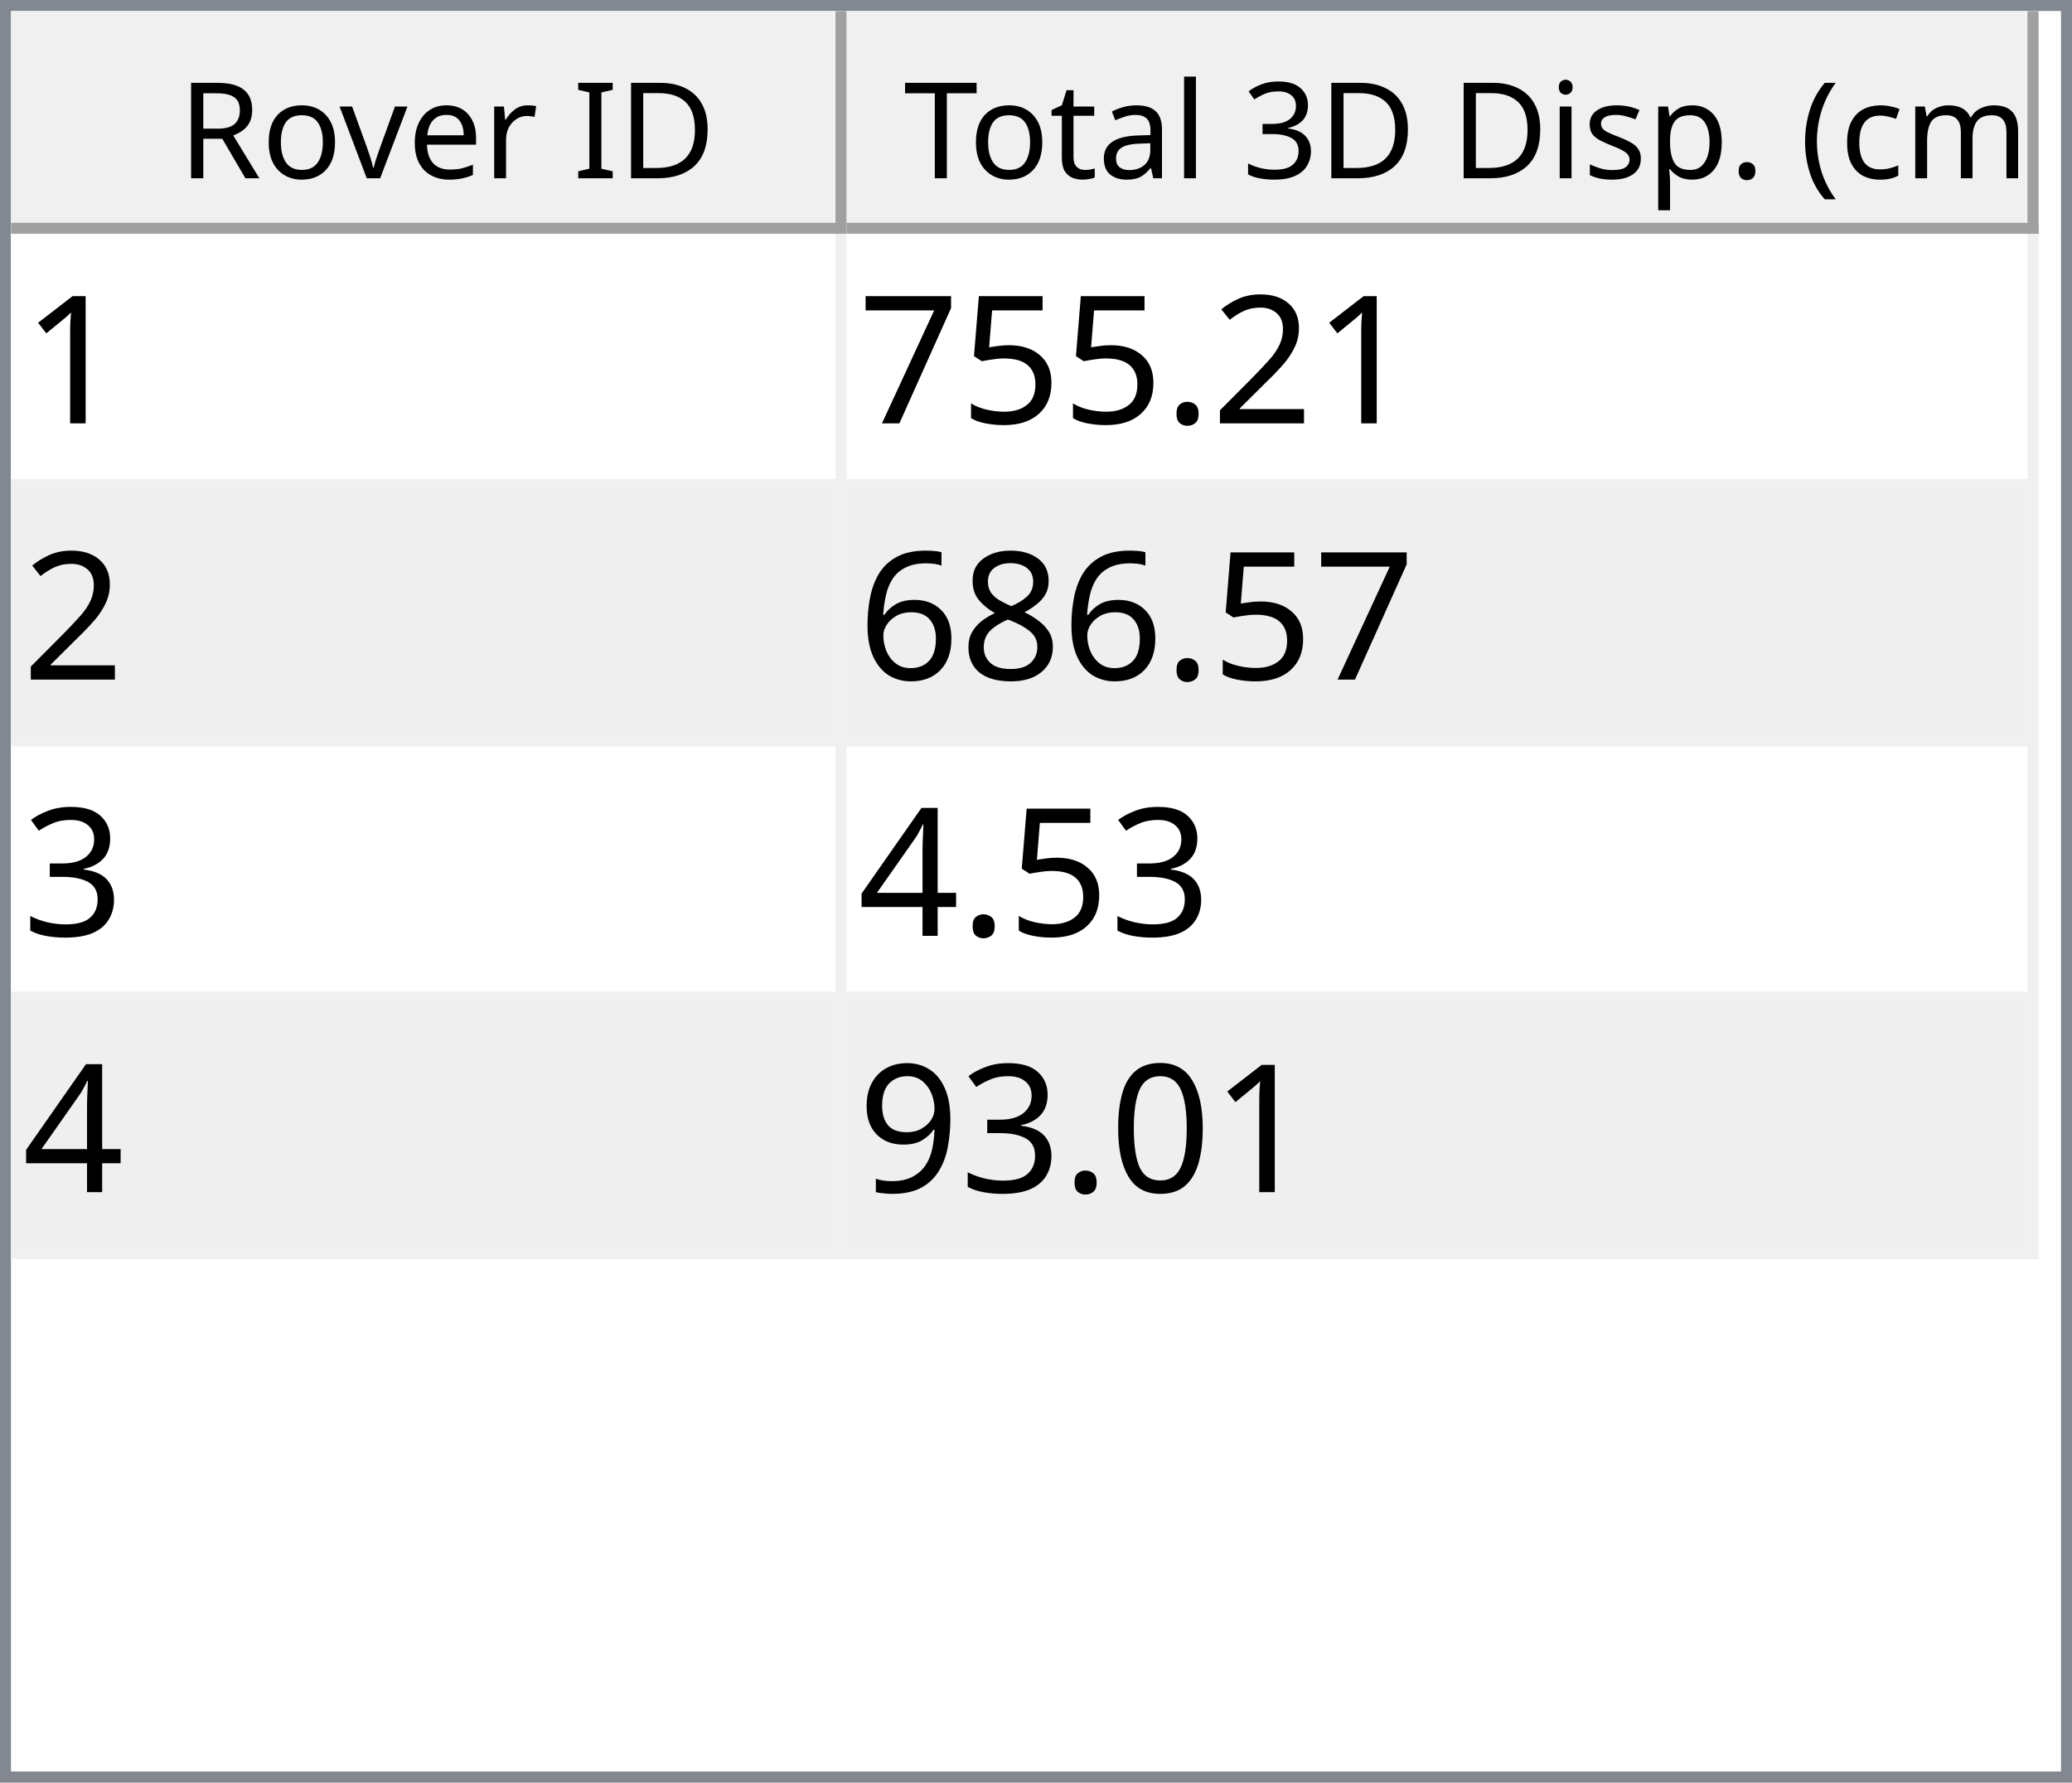
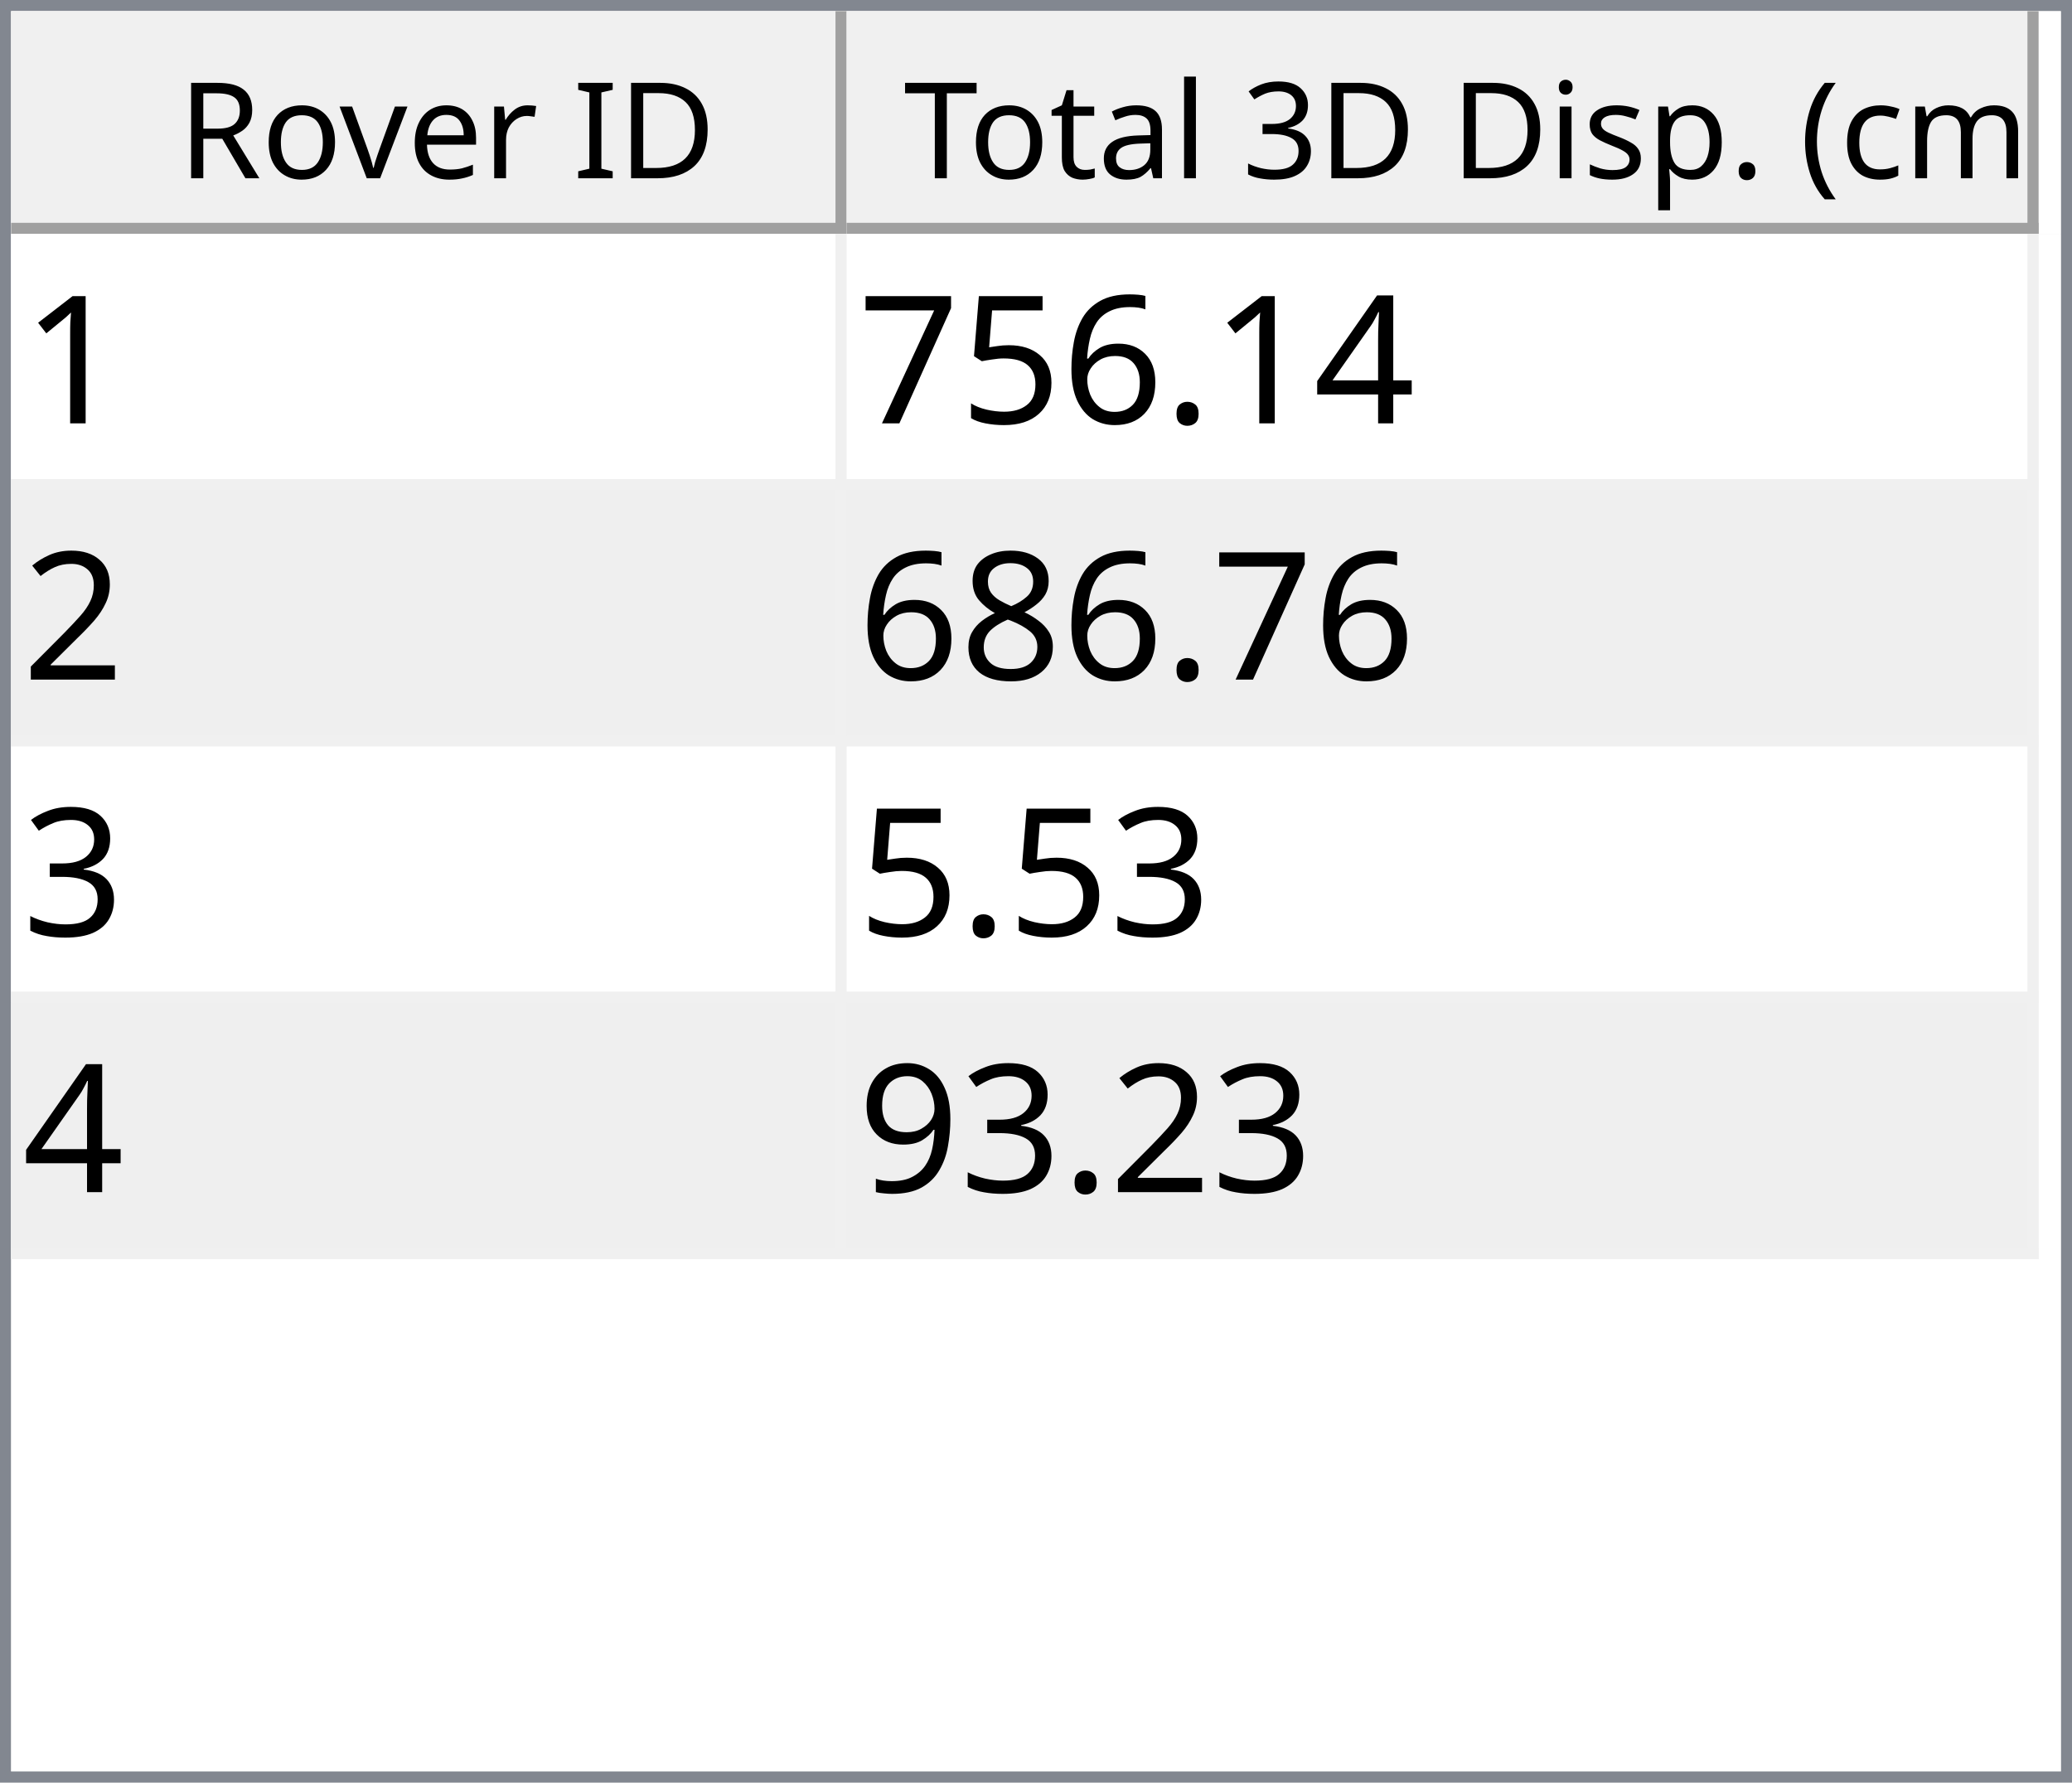
<svg xmlns="http://www.w3.org/2000/svg" style="fill-opacity:1; color-rendering:auto; color-interpolation:auto; text-rendering:auto; stroke:black; stroke-linecap:square; stroke-miterlimit:10; shape-rendering:auto; stroke-opacity:1; fill:black; stroke-dasharray:none; font-weight:normal; stroke-width:1; font-family:'Dialog'; font-style:normal; stroke-linejoin:miter; font-size:12px; stroke-dashoffset:0; image-rendering:auto;" width="186" height="160">
  <defs id="genericDefs" />
  <g>
    <defs id="defs1">
      <clipPath clipPathUnits="userSpaceOnUse" id="clipPath1">
        <path d="M0 0 L186 0 L186 160 L0 160 L0 0 Z" />
      </clipPath>
      <clipPath clipPathUnits="userSpaceOnUse" id="clipPath2">
        <path d="M0 0 L0 160 L186 160 L186 0 Z" />
      </clipPath>
      <clipPath clipPathUnits="userSpaceOnUse" id="clipPath3">
        <path d="M0 0 L0 20 L184 20 L184 0 Z" />
      </clipPath>
      <clipPath clipPathUnits="userSpaceOnUse" id="clipPath4">
        <path d="M0 0 L0 20 L75 20 L75 0 Z" />
      </clipPath>
      <clipPath clipPathUnits="userSpaceOnUse" id="clipPath5">
        <path d="M1 1 L1 19 L74 19 L74 1 Z" />
      </clipPath>
      <clipPath clipPathUnits="userSpaceOnUse" id="clipPath6">
        <path d="M0 0 L0 18 L73 18 L73 0 Z" />
      </clipPath>
      <clipPath clipPathUnits="userSpaceOnUse" id="clipPath7">
        <path d="M-0.5 -0.5 L-0.5 19.5 L74.5 19.5 L74.5 -0.5 Z" />
      </clipPath>
      <clipPath clipPathUnits="userSpaceOnUse" id="clipPath8">
        <path d="M0 0 L0 20 L107 20 L107 0 Z" />
      </clipPath>
      <clipPath clipPathUnits="userSpaceOnUse" id="clipPath9">
        <path d="M1 1 L1 19 L106 19 L106 1 Z" />
      </clipPath>
      <clipPath clipPathUnits="userSpaceOnUse" id="clipPath10">
        <path d="M0 0 L0 18 L105 18 L105 0 Z" />
      </clipPath>
      <clipPath clipPathUnits="userSpaceOnUse" id="clipPath11">
        <path d="M-0.5 -0.5 L-0.5 19.5 L106.5 19.5 L106.5 -0.5 Z" />
      </clipPath>
      <clipPath clipPathUnits="userSpaceOnUse" id="clipPath12">
        <path d="M0 0 L0 138 L184 138 L184 0 Z" />
      </clipPath>
      <clipPath clipPathUnits="userSpaceOnUse" id="clipPath13">
        <path d="M0 0 L0 92 L182 92 L182 0 Z" />
      </clipPath>
      <clipPath clipPathUnits="userSpaceOnUse" id="clipPath14">
        <path d="M-0.5 -0.5 L-0.5 91.5 L181.5 91.5 L181.5 -0.5 Z" />
      </clipPath>
      <clipPath clipPathUnits="userSpaceOnUse" id="clipPath15">
        <path d="M0 0 L0 22 L74 22 L74 0 Z" />
      </clipPath>
      <clipPath clipPathUnits="userSpaceOnUse" id="clipPath16">
        <path d="M0 0 L0 22 L106 22 L106 0 Z" />
      </clipPath>
      <font horiz-adv-x="64.551" id="font1">
        <font-face ascent="107.91" descent="25.098" units-per-em="100" style="font-style:normal; font-family:Segoe UI; font-weight:normal;" />
        <missing-glyph horiz-adv-x="64.551" d="M8.109 0 L8.109 68.266 L56.453 68.266 L56.453 0 L8.109 0 ZM15.328 7.234 L49.219 7.234 L49.219 61.031 L15.328 61.031 L15.328 7.234 Z" />
        <glyph unicode="D" horiz-adv-x="70.117" d="M9.188 0 L9.188 70.016 L28.516 70.016 Q65.531 70.016 65.531 35.891 Q65.531 19.672 55.25 9.836 Q44.969 0 27.734 0 L9.188 0 ZM17.391 62.594 L17.391 7.422 L27.828 7.422 Q41.609 7.422 49.273 14.797 Q56.938 22.172 56.938 35.688 Q56.938 62.594 28.328 62.594 L17.391 62.594 Z" />
        <glyph unicode="I" horiz-adv-x="26.611" d="M17.391 0 L9.188 0 L9.188 70.016 L17.391 70.016 L17.391 0 Z" />
        <glyph unicode=" " horiz-adv-x="27.393" d="" />
        <glyph unicode="r" horiz-adv-x="34.766" d="M34.188 41.891 Q32.078 43.5 28.125 43.5 Q23 43.5 19.555 38.672 Q16.109 33.844 16.109 25.484 L16.109 0 L8.109 0 L8.109 50 L16.109 50 L16.109 39.703 L16.312 39.703 Q18.016 44.969 21.531 47.922 Q25.047 50.875 29.391 50.875 Q32.516 50.875 34.188 50.203 L34.188 41.891 Z" />
        <glyph unicode="e" horiz-adv-x="52.295" d="M48.297 23 L12.984 23 Q13.188 14.656 17.484 10.109 Q21.781 5.562 29.297 5.562 Q37.75 5.562 44.828 11.141 L44.828 3.609 Q38.234 -1.172 27.391 -1.172 Q16.797 -1.172 10.742 5.641 Q4.688 12.453 4.688 24.812 Q4.688 36.469 11.305 43.82 Q17.922 51.172 27.734 51.172 Q37.547 51.172 42.922 44.828 Q48.297 38.484 48.297 27.203 L48.297 23 ZM40.094 29.781 Q40.047 36.719 36.75 40.578 Q33.453 44.438 27.594 44.438 Q21.922 44.438 17.969 40.383 Q14.016 36.328 13.094 29.781 L40.094 29.781 Z" />
        <glyph unicode="v" horiz-adv-x="47.9" d="M47.406 50 L27.484 0 L19.625 0 L0.688 50 L9.469 50 L22.172 13.672 Q23.578 9.672 23.922 6.688 L24.125 6.688 Q24.609 10.453 25.688 13.484 L38.969 50 L47.406 50 Z" />
        <glyph unicode="o" horiz-adv-x="58.594" d="M29 -1.172 Q17.922 -1.172 11.305 5.836 Q4.688 12.844 4.688 24.422 Q4.688 37.016 11.57 44.094 Q18.453 51.172 30.172 51.172 Q41.359 51.172 47.633 44.289 Q53.906 37.406 53.906 25.203 Q53.906 13.234 47.141 6.031 Q40.375 -1.172 29 -1.172 ZM29.594 44.438 Q21.875 44.438 17.383 39.188 Q12.891 33.938 12.891 24.703 Q12.891 15.828 17.43 10.695 Q21.969 5.562 29.594 5.562 Q37.359 5.562 41.531 10.594 Q45.703 15.625 45.703 24.906 Q45.703 34.281 41.531 39.359 Q37.359 44.438 29.594 44.438 Z" />
        <glyph unicode="R" horiz-adv-x="59.814" d="M59.375 0 L49.609 0 L37.891 19.625 Q36.281 22.359 34.766 24.289 Q33.25 26.219 31.664 27.438 Q30.078 28.656 28.25 29.219 Q26.422 29.781 24.125 29.781 L17.391 29.781 L17.391 0 L9.188 0 L9.188 70.016 L30.078 70.016 Q34.672 70.016 38.555 68.867 Q42.438 67.719 45.289 65.375 Q48.141 63.031 49.758 59.547 Q51.375 56.062 51.375 51.375 Q51.375 47.703 50.273 44.656 Q49.172 41.609 47.148 39.211 Q45.125 36.812 42.266 35.133 Q39.406 33.453 35.844 32.516 L35.844 32.328 Q37.594 31.547 38.891 30.547 Q40.188 29.547 41.359 28.18 Q42.531 26.812 43.68 25.078 Q44.828 23.344 46.234 21.047 L59.375 0 ZM17.391 62.594 L17.391 37.203 L28.516 37.203 Q31.594 37.203 34.203 38.133 Q36.812 39.062 38.719 40.797 Q40.625 42.531 41.703 45.047 Q42.781 47.562 42.781 50.688 Q42.781 56.297 39.141 59.445 Q35.5 62.594 28.609 62.594 L17.391 62.594 Z" />
        <glyph unicode=")" horiz-adv-x="30.176" d="M8.297 -15.922 L1.172 -15.922 Q16.406 2.344 16.406 26.812 Q16.406 51.469 1.078 70.016 L8.297 70.016 Q23.531 52.156 23.531 26.703 Q23.531 1.375 8.297 -15.922 Z" />
        <glyph unicode="m" horiz-adv-x="86.133" d="M79.109 0 L71.094 0 L71.094 28.719 Q71.094 37.016 68.531 40.727 Q65.969 44.438 59.906 44.438 Q54.781 44.438 51.195 39.75 Q47.609 35.062 47.609 28.516 L47.609 0 L39.594 0 L39.594 29.688 Q39.594 44.438 28.219 44.438 Q22.953 44.438 19.531 40.016 Q16.109 35.594 16.109 28.516 L16.109 0 L8.109 0 L8.109 50 L16.109 50 L16.109 42.094 L16.312 42.094 Q21.625 51.172 31.844 51.172 Q36.969 51.172 40.773 48.312 Q44.578 45.453 46 40.828 Q51.562 51.172 62.594 51.172 Q79.109 51.172 79.109 30.812 L79.109 0 Z" />
        <glyph unicode="c" horiz-adv-x="46.191" d="M42.188 2.297 Q36.422 -1.172 28.516 -1.172 Q17.828 -1.172 11.258 5.789 Q4.688 12.75 4.688 23.828 Q4.688 36.188 11.766 43.68 Q18.844 51.172 30.672 51.172 Q37.25 51.172 42.281 48.734 L42.281 40.531 Q36.719 44.438 30.375 44.438 Q22.703 44.438 17.797 38.945 Q12.891 33.453 12.891 24.516 Q12.891 15.719 17.508 10.641 Q22.125 5.562 29.891 5.562 Q36.422 5.562 42.188 9.906 L42.188 2.297 Z" />
        <glyph unicode="(" horiz-adv-x="30.176" d="M29.109 -15.922 L21.969 -15.922 Q6.844 1.375 6.844 26.703 Q6.844 52.156 21.969 70.016 L29.203 70.016 Q13.875 51.469 13.875 26.812 Q13.875 2.344 29.109 -15.922 Z" />
        <glyph unicode="." horiz-adv-x="21.68" d="M10.891 -1.078 Q8.641 -1.078 7.055 0.539 Q5.469 2.156 5.469 4.391 Q5.469 6.641 7.055 8.273 Q8.641 9.906 10.891 9.906 Q13.188 9.906 14.797 8.273 Q16.406 6.641 16.406 4.391 Q16.406 2.156 14.797 0.539 Q13.188 -1.078 10.891 -1.078 Z" />
        <glyph unicode="p" horiz-adv-x="58.789" d="M16.312 7.234 L16.109 7.234 L16.109 -23 L8.109 -23 L8.109 50 L16.109 50 L16.109 41.219 L16.312 41.219 Q22.219 51.172 33.594 51.172 Q43.266 51.172 48.688 44.461 Q54.109 37.75 54.109 26.469 Q54.109 13.922 48 6.375 Q41.891 -1.172 31.297 -1.172 Q21.578 -1.172 16.312 7.234 ZM16.109 27.391 L16.109 20.406 Q16.109 14.203 20.141 9.883 Q24.172 5.562 30.375 5.562 Q37.641 5.562 41.773 11.133 Q45.906 16.703 45.906 26.609 Q45.906 34.969 42.047 39.703 Q38.188 44.438 31.594 44.438 Q24.609 44.438 20.359 39.578 Q16.109 34.719 16.109 27.391 Z" />
        <glyph unicode="s" horiz-adv-x="42.432" d="M5.078 1.812 L5.078 10.406 Q11.625 5.562 19.484 5.562 Q30.031 5.562 30.031 12.594 Q30.031 14.594 29.125 15.992 Q28.219 17.391 26.68 18.461 Q25.141 19.531 23.07 20.383 Q21 21.234 18.609 22.172 Q15.281 23.484 12.766 24.828 Q10.25 26.172 8.57 27.859 Q6.891 29.547 6.031 31.695 Q5.172 33.844 5.172 36.719 Q5.172 40.234 6.789 42.945 Q8.406 45.656 11.086 47.484 Q13.766 49.312 17.211 50.242 Q20.656 51.172 24.312 51.172 Q30.812 51.172 35.938 48.922 L35.938 40.828 Q30.422 44.438 23.25 44.438 Q21 44.438 19.195 43.922 Q17.391 43.406 16.094 42.477 Q14.797 41.547 14.086 40.258 Q13.375 38.969 13.375 37.406 Q13.375 35.453 14.086 34.133 Q14.797 32.812 16.164 31.789 Q17.531 30.766 19.484 29.938 Q21.438 29.109 23.922 28.125 Q27.25 26.859 29.883 25.516 Q32.516 24.172 34.375 22.484 Q36.234 20.797 37.234 18.602 Q38.234 16.406 38.234 13.375 Q38.234 9.672 36.602 6.938 Q34.969 4.203 32.234 2.398 Q29.5 0.594 25.93 -0.289 Q22.359 -1.172 18.453 -1.172 Q10.75 -1.172 5.078 1.812 Z" />
        <glyph unicode="i" horiz-adv-x="24.219" d="M12.203 62.703 Q10.062 62.703 8.547 64.164 Q7.031 65.625 7.031 67.875 Q7.031 70.125 8.547 71.609 Q10.062 73.094 12.203 73.094 Q14.406 73.094 15.945 71.609 Q17.484 70.125 17.484 67.875 Q17.484 65.719 15.945 64.211 Q14.406 62.703 12.203 62.703 ZM16.109 0 L8.109 0 L8.109 50 L16.109 50 L16.109 0 Z" />
        <glyph unicode="3" horiz-adv-x="53.906" d="M46.531 19.828 Q46.531 15.094 44.75 11.211 Q42.969 7.328 39.719 4.57 Q36.469 1.812 31.93 0.297 Q27.391 -1.219 21.922 -1.219 Q11.922 -1.219 6 2.594 L6 11.188 Q13.094 5.609 22.219 5.609 Q25.875 5.609 28.828 6.539 Q31.781 7.469 33.906 9.227 Q36.031 10.984 37.18 13.477 Q38.328 15.969 38.328 19.094 Q38.328 32.812 18.797 32.812 L12.984 32.812 L12.984 39.594 L18.5 39.594 Q35.797 39.594 35.797 52.484 Q35.797 64.406 22.609 64.406 Q15.188 64.406 8.688 59.422 L8.688 67.188 Q15.375 71.188 24.609 71.188 Q29 71.188 32.57 69.969 Q36.141 68.75 38.68 66.555 Q41.219 64.359 42.609 61.281 Q44 58.203 44 54.5 Q44 40.672 30.031 36.719 L30.031 36.531 Q33.594 36.141 36.625 34.797 Q39.656 33.453 41.852 31.305 Q44.047 29.156 45.289 26.25 Q46.531 23.344 46.531 19.828 Z" />
        <glyph unicode="l" horiz-adv-x="24.219" d="M16.109 0 L8.109 0 L8.109 74.031 L16.109 74.031 L16.109 0 Z" />
        <glyph unicode="a" horiz-adv-x="50.879" d="M43.891 0 L35.891 0 L35.891 7.812 L35.688 7.812 Q30.469 -1.172 20.312 -1.172 Q12.844 -1.172 8.617 2.781 Q4.391 6.734 4.391 13.281 Q4.391 27.297 20.906 29.594 L35.891 31.688 Q35.891 44.438 25.594 44.438 Q16.547 44.438 9.281 38.281 L9.281 46.484 Q16.656 51.172 26.266 51.172 Q43.891 51.172 43.891 32.516 L43.891 0 ZM35.891 25.297 L23.828 23.641 Q18.266 22.859 15.43 20.875 Q12.594 18.891 12.594 13.875 Q12.594 10.203 15.211 7.883 Q17.828 5.562 22.172 5.562 Q28.125 5.562 32.008 9.742 Q35.891 13.922 35.891 20.312 L35.891 25.297 Z" />
        <glyph unicode="t" horiz-adv-x="33.887" d="M31.297 0.484 Q28.469 -1.078 23.828 -1.078 Q10.688 -1.078 10.688 13.578 L10.688 43.172 L2.094 43.172 L2.094 50 L10.688 50 L10.688 62.203 L18.703 64.797 L18.703 50 L31.297 50 L31.297 43.172 L18.703 43.172 L18.703 14.984 Q18.703 9.969 20.414 7.82 Q22.125 5.672 26.078 5.672 Q29.109 5.672 31.297 7.328 L31.297 0.484 Z" />
        <glyph unicode="T" horiz-adv-x="52.393" d="M50.594 62.594 L30.375 62.594 L30.375 0 L22.172 0 L22.172 62.594 L2 62.594 L2 70.016 L50.594 70.016 L50.594 62.594 Z" />
      </font>
      <font horiz-adv-x="75.0" id="font2">
        <font-face ascent="100.537" descent="21.973" units-per-em="100" style="font-style:normal; font-family:sans-serif; font-weight:normal;" />
        <missing-glyph horiz-adv-x="75.0" d="M12.5 0 L12.5 62.5 L62.5 62.5 L62.5 0 L12.5 0 ZM14.062 1.562 L60.938 1.562 L60.938 60.938 L14.062 60.938 L14.062 1.562 Z" />
        <glyph unicode="1" horiz-adv-x="55.615" d="M37.25 0 L28.469 0 L28.469 56 Q25.297 52.984 20.141 49.953 Q14.984 46.922 10.891 45.406 L10.891 53.906 Q18.266 57.375 23.781 62.305 Q29.297 67.234 31.594 71.875 L37.25 71.875 L37.25 0 Z" />
-         <glyph unicode="2" horiz-adv-x="55.615" d="M50.344 8.453 L50.344 0 L3.031 0 Q2.938 3.172 4.047 6.109 Q5.859 10.938 9.836 15.625 Q13.812 20.312 21.344 26.469 Q33.016 36.031 37.117 41.625 Q41.219 47.219 41.219 52.203 Q41.219 57.422 37.477 61.008 Q33.734 64.594 27.734 64.594 Q21.391 64.594 17.578 60.789 Q13.766 56.984 13.719 50.25 L4.688 51.172 Q5.609 61.281 11.664 66.578 Q17.719 71.875 27.938 71.875 Q38.234 71.875 44.242 66.164 Q50.25 60.453 50.25 52 Q50.25 47.703 48.492 43.555 Q46.734 39.406 42.656 34.812 Q38.578 30.219 29.109 22.219 Q21.188 15.578 18.945 13.211 Q16.703 10.844 15.234 8.453 L50.344 8.453 Z" />
+         <glyph unicode="4" horiz-adv-x="55.615" d="M32.328 0 L32.328 17.141 L1.266 17.141 L1.266 25.203 L33.938 71.578 L41.109 71.578 L41.109 25.203 L50.781 25.203 L50.781 17.141 L41.109 17.141 L41.109 0 L32.328 0 ZM32.328 25.203 L32.328 57.469 L9.906 25.203 L32.328 25.203 Z" />
        <glyph unicode="." horiz-adv-x="27.783" d="M9.078 0 L9.078 10.016 L19.094 10.016 L19.094 0 L9.078 0 Z" />
+         <glyph unicode="6" horiz-adv-x="55.615" d="M49.75 54.047 L41.016 53.375 Q39.844 58.547 37.703 60.891 Q34.125 64.656 28.906 64.656 Q24.703 64.656 21.531 62.312 Q17.391 59.281 14.992 53.469 Q12.594 47.656 12.5 36.922 Q15.672 41.75 20.266 44.094 Q24.859 46.438 29.891 46.438 Q38.672 46.438 44.852 39.969 Q51.031 33.5 51.031 23.25 Q51.031 16.5 48.125 10.719 Q45.219 4.938 40.141 1.859 Q35.062 -1.219 28.609 -1.219 Q17.625 -1.219 10.695 6.859 Q3.766 14.938 3.766 33.5 Q3.766 54.25 11.422 63.672 Q18.109 71.875 29.438 71.875 Q37.891 71.875 43.289 67.141 Q48.688 62.406 49.75 54.047 ZM13.875 23.188 Q13.875 18.656 15.797 14.508 Q17.719 10.359 21.188 8.18 Q24.656 6 28.469 6 Q34.031 6 38.039 10.492 Q42.047 14.984 42.047 22.703 Q42.047 30.125 38.086 34.398 Q34.125 38.672 28.125 38.672 Q22.172 38.672 18.023 34.398 Q13.875 30.125 13.875 23.188 Z" />
        <glyph unicode="5" horiz-adv-x="55.615" d="M4.156 18.75 L13.375 19.531 Q14.406 12.797 18.141 9.398 Q21.875 6 27.156 6 Q33.5 6 37.891 10.789 Q42.281 15.578 42.281 23.484 Q42.281 31 38.062 35.352 Q33.844 39.703 27 39.703 Q22.75 39.703 19.336 37.773 Q15.922 35.844 13.969 32.766 L5.719 33.844 L12.641 70.609 L48.25 70.609 L48.25 62.203 L19.672 62.203 L15.828 42.969 Q22.266 47.469 29.344 47.469 Q38.719 47.469 45.164 40.969 Q51.609 34.469 51.609 24.266 Q51.609 14.547 45.953 7.469 Q39.062 -1.219 27.156 -1.219 Q17.391 -1.219 11.211 4.25 Q5.031 9.719 4.156 18.75 Z" />
        <glyph unicode="7" horiz-adv-x="55.615" d="M4.734 62.203 L4.734 70.656 L51.078 70.656 L51.078 63.812 Q44.234 56.547 37.523 44.484 Q30.812 32.422 27.156 19.672 Q24.516 10.688 23.781 0 L14.75 0 Q14.891 8.453 18.062 20.414 Q21.234 32.375 27.172 43.484 Q33.109 54.594 39.797 62.203 L4.734 62.203 Z" />
+         <glyph unicode="2" horiz-adv-x="55.615" d="M50.344 8.453 L50.344 0 L3.031 0 Q2.938 3.172 4.047 6.109 Q5.859 10.938 9.836 15.625 Q13.812 20.312 21.344 26.469 Q33.016 36.031 37.117 41.625 Q41.219 47.219 41.219 52.203 Q41.219 57.422 37.477 61.008 Q33.734 64.594 27.734 64.594 Q21.391 64.594 17.578 60.789 Q13.766 56.984 13.719 50.25 L4.688 51.172 Q5.609 61.281 11.664 66.578 Q17.719 71.875 27.938 71.875 Q38.234 71.875 44.242 66.164 Q50.25 60.453 50.25 52 Q50.25 47.703 48.492 43.555 Q46.734 39.406 42.656 34.812 Q38.578 30.219 29.109 22.219 Q21.188 15.578 18.945 13.211 Q16.703 10.844 15.234 8.453 L50.344 8.453 Z" />
        <glyph unicode="8" horiz-adv-x="55.615" d="M17.672 38.812 Q12.203 40.828 9.57 44.539 Q6.938 48.25 6.938 53.422 Q6.938 61.234 12.555 66.555 Q18.172 71.875 27.484 71.875 Q36.859 71.875 42.578 66.43 Q48.297 60.984 48.297 53.172 Q48.297 48.188 45.68 44.508 Q43.062 40.828 37.75 38.812 Q44.344 36.672 47.781 31.883 Q51.219 27.094 51.219 20.453 Q51.219 11.281 44.727 5.031 Q38.234 -1.219 27.641 -1.219 Q17.047 -1.219 10.547 5.055 Q4.047 11.328 4.047 20.703 Q4.047 27.688 7.594 32.398 Q11.141 37.109 17.672 38.812 ZM15.922 53.719 Q15.922 48.641 19.195 45.414 Q22.469 42.188 27.688 42.188 Q32.766 42.188 36.016 45.383 Q39.266 48.578 39.266 53.219 Q39.266 58.062 35.914 61.359 Q32.562 64.656 27.594 64.656 Q22.562 64.656 19.242 61.43 Q15.922 58.203 15.922 53.719 ZM13.094 20.656 Q13.094 16.891 14.875 13.375 Q16.656 9.859 20.172 7.93 Q23.688 6 27.734 6 Q34.031 6 38.133 10.055 Q42.234 14.109 42.234 20.359 Q42.234 26.703 38.016 30.859 Q33.797 35.016 27.438 35.016 Q21.234 35.016 17.164 30.914 Q13.094 26.812 13.094 20.656 Z" />
-         <glyph unicode="6" horiz-adv-x="55.615" d="M49.75 54.047 L41.016 53.375 Q39.844 58.547 37.703 60.891 Q34.125 64.656 28.906 64.656 Q24.703 64.656 21.531 62.312 Q17.391 59.281 14.992 53.469 Q12.594 47.656 12.5 36.922 Q15.672 41.75 20.266 44.094 Q24.859 46.438 29.891 46.438 Q38.672 46.438 44.852 39.969 Q51.031 33.5 51.031 23.25 Q51.031 16.5 48.125 10.719 Q45.219 4.938 40.141 1.859 Q35.062 -1.219 28.609 -1.219 Q17.625 -1.219 10.695 6.859 Q3.766 14.938 3.766 33.5 Q3.766 54.25 11.422 63.672 Q18.109 71.875 29.438 71.875 Q37.891 71.875 43.289 67.141 Q48.688 62.406 49.75 54.047 ZM13.875 23.188 Q13.875 18.656 15.797 14.508 Q17.719 10.359 21.188 8.18 Q24.656 6 28.469 6 Q34.031 6 38.039 10.492 Q42.047 14.984 42.047 22.703 Q42.047 30.125 38.086 34.398 Q34.125 38.672 28.125 38.672 Q22.172 38.672 18.023 34.398 Q13.875 30.125 13.875 23.188 Z" />
        <glyph unicode="3" horiz-adv-x="55.615" d="M4.203 18.891 L12.984 20.062 Q14.5 12.594 18.141 9.297 Q21.781 6 27 6 Q33.203 6 37.477 10.297 Q41.75 14.594 41.75 20.953 Q41.75 27 37.797 30.93 Q33.844 34.859 27.734 34.859 Q25.25 34.859 21.531 33.891 L22.516 41.609 Q23.391 41.5 23.922 41.5 Q29.547 41.5 34.039 44.43 Q38.531 47.359 38.531 53.469 Q38.531 58.297 35.258 61.477 Q31.984 64.656 26.812 64.656 Q21.688 64.656 18.266 61.43 Q14.844 58.203 13.875 51.766 L5.078 53.328 Q6.688 62.156 12.398 67.016 Q18.109 71.875 26.609 71.875 Q32.469 71.875 37.398 69.359 Q42.328 66.844 44.945 62.5 Q47.562 58.156 47.562 53.266 Q47.562 48.641 45.07 44.828 Q42.578 41.016 37.703 38.766 Q44.047 37.312 47.562 32.695 Q51.078 28.078 51.078 21.141 Q51.078 11.766 44.242 5.25 Q37.406 -1.266 26.953 -1.266 Q17.531 -1.266 11.305 4.352 Q5.078 9.969 4.203 18.891 Z" />
-         <glyph unicode="4" horiz-adv-x="55.615" d="M32.328 0 L32.328 17.141 L1.266 17.141 L1.266 25.203 L33.938 71.578 L41.109 71.578 L41.109 25.203 L50.781 25.203 L50.781 17.141 L41.109 17.141 L41.109 0 L32.328 0 ZM32.328 25.203 L32.328 57.469 L9.906 25.203 L32.328 25.203 Z" />
-         <glyph unicode="0" horiz-adv-x="55.615" d="M4.156 35.297 Q4.156 48 6.766 55.742 Q9.375 63.484 14.523 67.68 Q19.672 71.875 27.484 71.875 Q33.25 71.875 37.594 69.555 Q41.938 67.234 44.773 62.867 Q47.609 58.5 49.219 52.227 Q50.828 45.953 50.828 35.297 Q50.828 22.703 48.242 14.969 Q45.656 7.234 40.508 3.008 Q35.359 -1.219 27.484 -1.219 Q17.141 -1.219 11.234 6.203 Q4.156 15.141 4.156 35.297 ZM13.188 35.297 Q13.188 17.672 17.312 11.836 Q21.438 6 27.484 6 Q33.547 6 37.672 11.859 Q41.797 17.719 41.797 35.297 Q41.797 52.984 37.672 58.789 Q33.547 64.594 27.391 64.594 Q21.344 64.594 17.719 59.469 Q13.188 52.938 13.188 35.297 Z" />
        <glyph unicode="9" horiz-adv-x="55.615" d="M5.469 16.547 L13.922 17.328 Q14.984 11.375 18.016 8.688 Q21.047 6 25.781 6 Q29.828 6 32.883 7.859 Q35.938 9.719 37.891 12.82 Q39.844 15.922 41.164 21.195 Q42.484 26.469 42.484 31.938 Q42.484 32.516 42.438 33.688 Q39.797 29.5 35.234 26.883 Q30.672 24.266 25.344 24.266 Q16.453 24.266 10.305 30.711 Q4.156 37.156 4.156 47.703 Q4.156 58.594 10.578 65.234 Q17 71.875 26.656 71.875 Q33.641 71.875 39.43 68.117 Q45.219 64.359 48.219 57.398 Q51.219 50.438 51.219 37.25 Q51.219 23.531 48.242 15.406 Q45.266 7.281 39.383 3.031 Q33.5 -1.219 25.594 -1.219 Q17.188 -1.219 11.867 3.445 Q6.547 8.109 5.469 16.547 ZM41.453 48.141 Q41.453 55.719 37.43 60.156 Q33.406 64.594 27.734 64.594 Q21.875 64.594 17.531 59.812 Q13.188 55.031 13.188 47.406 Q13.188 40.578 17.312 36.305 Q21.438 32.031 27.484 32.031 Q33.594 32.031 37.523 36.305 Q41.453 40.578 41.453 48.141 Z" />
      </font>
    </defs>
    <g style="fill:white; stroke:white;">
      <rect x="0" y="0" width="186" style="clip-path:url(#clipPath1); stroke:none;" height="160" />
    </g>
    <g style="fill:white; text-rendering:optimizeSpeed; color-rendering:optimizeSpeed; image-rendering:optimizeSpeed; shape-rendering:crispEdges; stroke:white; color-interpolation:sRGB;">
      <rect x="0" width="186" height="160" y="0" style="stroke:none;" />
      <path style="stroke:none;" d="M0 160 L186 160 L186 0 L0 0 Z" />
    </g>
    <g style="fill:rgb(240,240,240); font-family:'Segoe UI'; stroke:rgb(240,240,240);">
      <rect x="0" y="0" width="186" style="clip-path:url(#clipPath2); stroke:none;" height="160" />
    </g>
    <g style="fill:rgb(130,135,144); font-family:'Segoe UI'; stroke:rgb(130,135,144);">
      <path d="M0 0 L186 0 L186 160 L0 160 L0 0 ZM1 1 L185 1 L185 159 L1 159 L1 1 Z" style="fill-rule:evenodd; clip-path:url(#clipPath2); stroke:none;" />
    </g>
    <g style="fill:white; font-family:'Segoe UI'; stroke:white;" transform="translate(1,1)">
      <rect x="0" y="0" width="184" style="clip-path:url(#clipPath3); stroke:none;" height="20" />
    </g>
    <g style="fill:rgb(240,240,240); font-family:'Segoe UI'; stroke:rgb(240,240,240);" transform="translate(1,1)">
      <rect x="0" y="0" width="75" style="clip-path:url(#clipPath4); stroke:none;" height="20" />
    </g>
    <g style="font-family:'Segoe UI';" transform="translate(2,2)">
      <text x="14" xml:space="preserve" y="14" style="clip-path:url(#clipPath6); stroke:none;">Rover ID</text>
    </g>
    <g style="fill:rgb(160,160,160); font-family:'Segoe UI'; stroke:rgb(160,160,160); stroke-linejoin:bevel;" transform="translate(1.5,1.5)">
      <line x1="74" x2="74" y1="0" style="fill:none; clip-path:url(#clipPath7);" y2="19" />
    </g>
    <g style="fill:rgb(160,160,160); font-family:'Segoe UI'; stroke:rgb(160,160,160); stroke-linejoin:bevel;" transform="matrix(1,0,0,1,1,1) translate(0.5,0.5)">
      <line x1="0" x2="74" y1="19" style="fill:none; clip-path:url(#clipPath7);" y2="19" />
    </g>
    <g style="fill:rgb(240,240,240); font-family:'Segoe UI'; stroke:rgb(240,240,240);" transform="translate(76,1)">
      <rect x="0" y="0" width="107" style="clip-path:url(#clipPath8); stroke:none;" height="20" />
    </g>
    <g style="font-family:'Segoe UI';" transform="translate(77,2)">
      <text x="1" xml:space="preserve" y="14" style="clip-path:url(#clipPath10); stroke:none;"> Total 3D Disp. (cm)</text>
    </g>
    <g style="fill:rgb(160,160,160); font-family:'Segoe UI'; stroke:rgb(160,160,160); stroke-linejoin:bevel;" transform="translate(76.5,1.5)">
      <line x1="106" x2="106" y1="0" style="fill:none; clip-path:url(#clipPath11);" y2="19" />
    </g>
    <g style="fill:rgb(160,160,160); font-family:'Segoe UI'; stroke:rgb(160,160,160); stroke-linejoin:bevel;" transform="matrix(1,0,0,1,76,1) translate(0.5,0.5)">
      <line x1="0" x2="106" y1="19" style="fill:none; clip-path:url(#clipPath11);" y2="19" />
    </g>
    <g style="fill:white; font-family:'Segoe UI'; stroke:white;" transform="translate(1,21)">
      <rect x="0" y="0" width="184" style="clip-path:url(#clipPath12); stroke:none;" height="138" />
    </g>
    <g style="fill:rgb(240,240,240); font-size:16px; font-family:sans-serif; stroke:rgb(240,240,240);" transform="translate(1,21)">
      <rect x="0" y="0" width="182" style="clip-path:url(#clipPath13); stroke:none;" height="92" />
      <line transform="translate(0.5,0.5)" x1="0" x2="181" y1="22" style="clip-path:url(#clipPath14); fill:none; stroke-linejoin:bevel;" y2="22" />
    </g>
    <g transform="matrix(1,0,0,1,1,21) translate(0.5,0.5)" style="fill:rgb(240,240,240); font-size:16px; font-family:sans-serif; stroke:rgb(240,240,240); stroke-linejoin:bevel;">
      <line x1="0" x2="181" y1="45" style="fill:none; clip-path:url(#clipPath14);" y2="45" />
    </g>
    <g transform="matrix(1,0,0,1,1,21) translate(0.5,0.5)" style="fill:rgb(240,240,240); font-size:16px; font-family:sans-serif; stroke:rgb(240,240,240); stroke-linejoin:bevel;">
      <line x1="0" x2="181" y1="68" style="fill:none; clip-path:url(#clipPath14);" y2="68" />
    </g>
    <g transform="matrix(1,0,0,1,1,21) translate(0.5,0.5)" style="fill:rgb(240,240,240); font-size:16px; font-family:sans-serif; stroke:rgb(240,240,240); stroke-linejoin:bevel;">
      <line x1="0" x2="181" y1="91" style="fill:none; clip-path:url(#clipPath14);" y2="91" />
    </g>
    <g transform="matrix(1,0,0,1,1,21) translate(0.5,0.5)" style="fill:rgb(240,240,240); font-size:16px; font-family:sans-serif; stroke:rgb(240,240,240); stroke-linejoin:bevel;">
      <line x1="74" x2="74" y1="0" style="fill:none; clip-path:url(#clipPath14);" y2="91" />
    </g>
    <g transform="matrix(1,0,0,1,1,21) translate(0.5,0.5)" style="fill:rgb(240,240,240); font-size:16px; font-family:sans-serif; stroke:rgb(240,240,240); stroke-linejoin:bevel;">
      <line x1="181" x2="181" y1="0" style="fill:none; clip-path:url(#clipPath14);" y2="91" />
    </g>
    <g style="fill:white; font-size:16px; font-family:sans-serif; stroke:white;" transform="matrix(1,0,0,1,1,21)">
      <rect x="0" y="0" width="74" style="clip-path:url(#clipPath15); stroke:none;" height="22" />
      <text x="1" y="17" style="fill:black; clip-path:url(#clipPath15); stroke:none;" xml:space="preserve">1</text>
    </g>
    <g style="fill:white; font-size:16px; font-family:sans-serif; stroke:white;" transform="matrix(1,0,0,1,1,21) translate(75,0)">
      <rect x="0" y="0" width="106" style="clip-path:url(#clipPath16); stroke:none;" height="22" />
-       <text x="1" y="17" style="fill:black; clip-path:url(#clipPath16); stroke:none;" xml:space="preserve">755.21</text>
+       <text x="1" y="17" style="fill:black; clip-path:url(#clipPath16); stroke:none;" xml:space="preserve">756.14</text>
    </g>
    <g style="fill:rgb(239,239,239); font-size:16px; font-family:sans-serif; stroke:rgb(239,239,239);" transform="matrix(1,0,0,1,1,21) translate(0,23)">
      <rect x="0" y="0" width="74" style="clip-path:url(#clipPath15); stroke:none;" height="22" />
      <text x="1" y="17" style="fill:black; clip-path:url(#clipPath15); stroke:none;" xml:space="preserve">2</text>
    </g>
    <g style="fill:rgb(239,239,239); font-size:16px; font-family:sans-serif; stroke:rgb(239,239,239);" transform="matrix(1,0,0,1,1,21) translate(75,23)">
      <rect x="0" y="0" width="106" style="clip-path:url(#clipPath16); stroke:none;" height="22" />
-       <text x="1" y="17" style="fill:black; clip-path:url(#clipPath16); stroke:none;" xml:space="preserve">686.57</text>
+       <text x="1" y="17" style="fill:black; clip-path:url(#clipPath16); stroke:none;" xml:space="preserve">686.76</text>
    </g>
    <g style="fill:white; font-size:16px; font-family:sans-serif; stroke:white;" transform="matrix(1,0,0,1,1,21) translate(0,46)">
      <rect x="0" y="0" width="74" style="clip-path:url(#clipPath15); stroke:none;" height="22" />
      <text x="1" y="17" style="fill:black; clip-path:url(#clipPath15); stroke:none;" xml:space="preserve">3</text>
    </g>
    <g style="fill:white; font-size:16px; font-family:sans-serif; stroke:white;" transform="matrix(1,0,0,1,1,21) translate(75,46)">
      <rect x="0" y="0" width="106" style="clip-path:url(#clipPath16); stroke:none;" height="22" />
-       <text x="1" y="17" style="fill:black; clip-path:url(#clipPath16); stroke:none;" xml:space="preserve">4.53</text>
+       <text x="1" y="17" style="fill:black; clip-path:url(#clipPath16); stroke:none;" xml:space="preserve">5.53</text>
    </g>
    <g style="fill:rgb(239,239,239); font-size:16px; font-family:sans-serif; stroke:rgb(239,239,239);" transform="matrix(1,0,0,1,1,21) translate(0,69)">
      <rect x="0" y="0" width="74" style="clip-path:url(#clipPath15); stroke:none;" height="22" />
      <text x="1" y="17" style="fill:black; clip-path:url(#clipPath15); stroke:none;" xml:space="preserve">4</text>
    </g>
    <g style="fill:rgb(239,239,239); font-size:16px; font-family:sans-serif; stroke:rgb(239,239,239);" transform="matrix(1,0,0,1,1,21) translate(75,69)">
      <rect x="0" y="0" width="106" style="clip-path:url(#clipPath16); stroke:none;" height="22" />
-       <text x="1" y="17" style="fill:black; clip-path:url(#clipPath16); stroke:none;" xml:space="preserve">93.01</text>
+       <text x="1" y="17" style="fill:black; clip-path:url(#clipPath16); stroke:none;" xml:space="preserve">93.23</text>
    </g>
  </g>
</svg>
